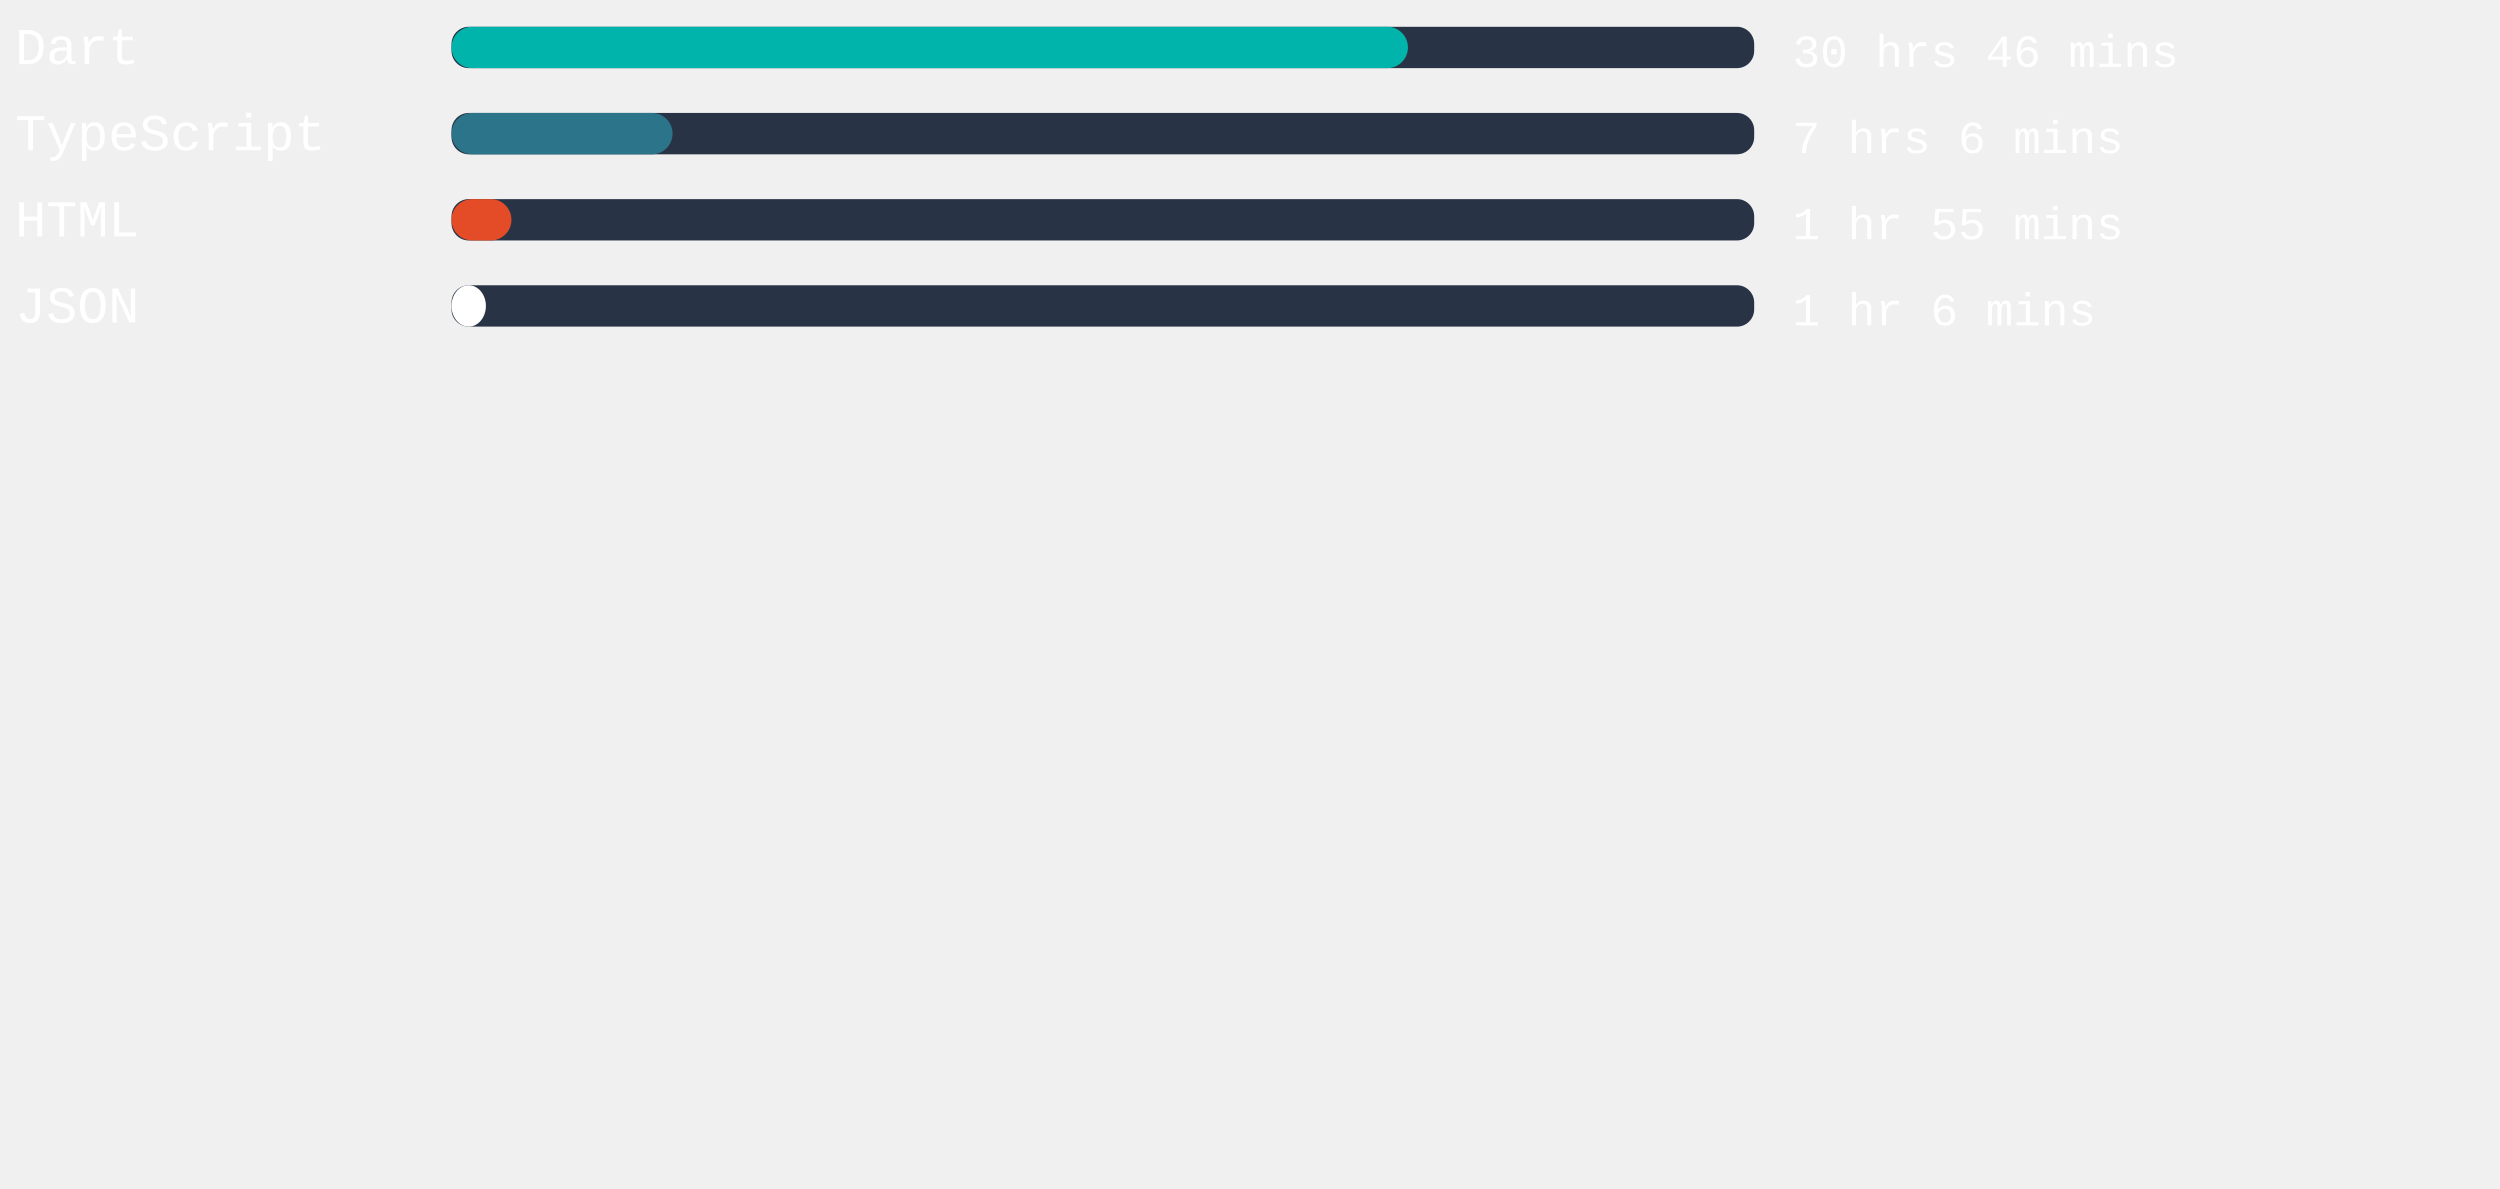
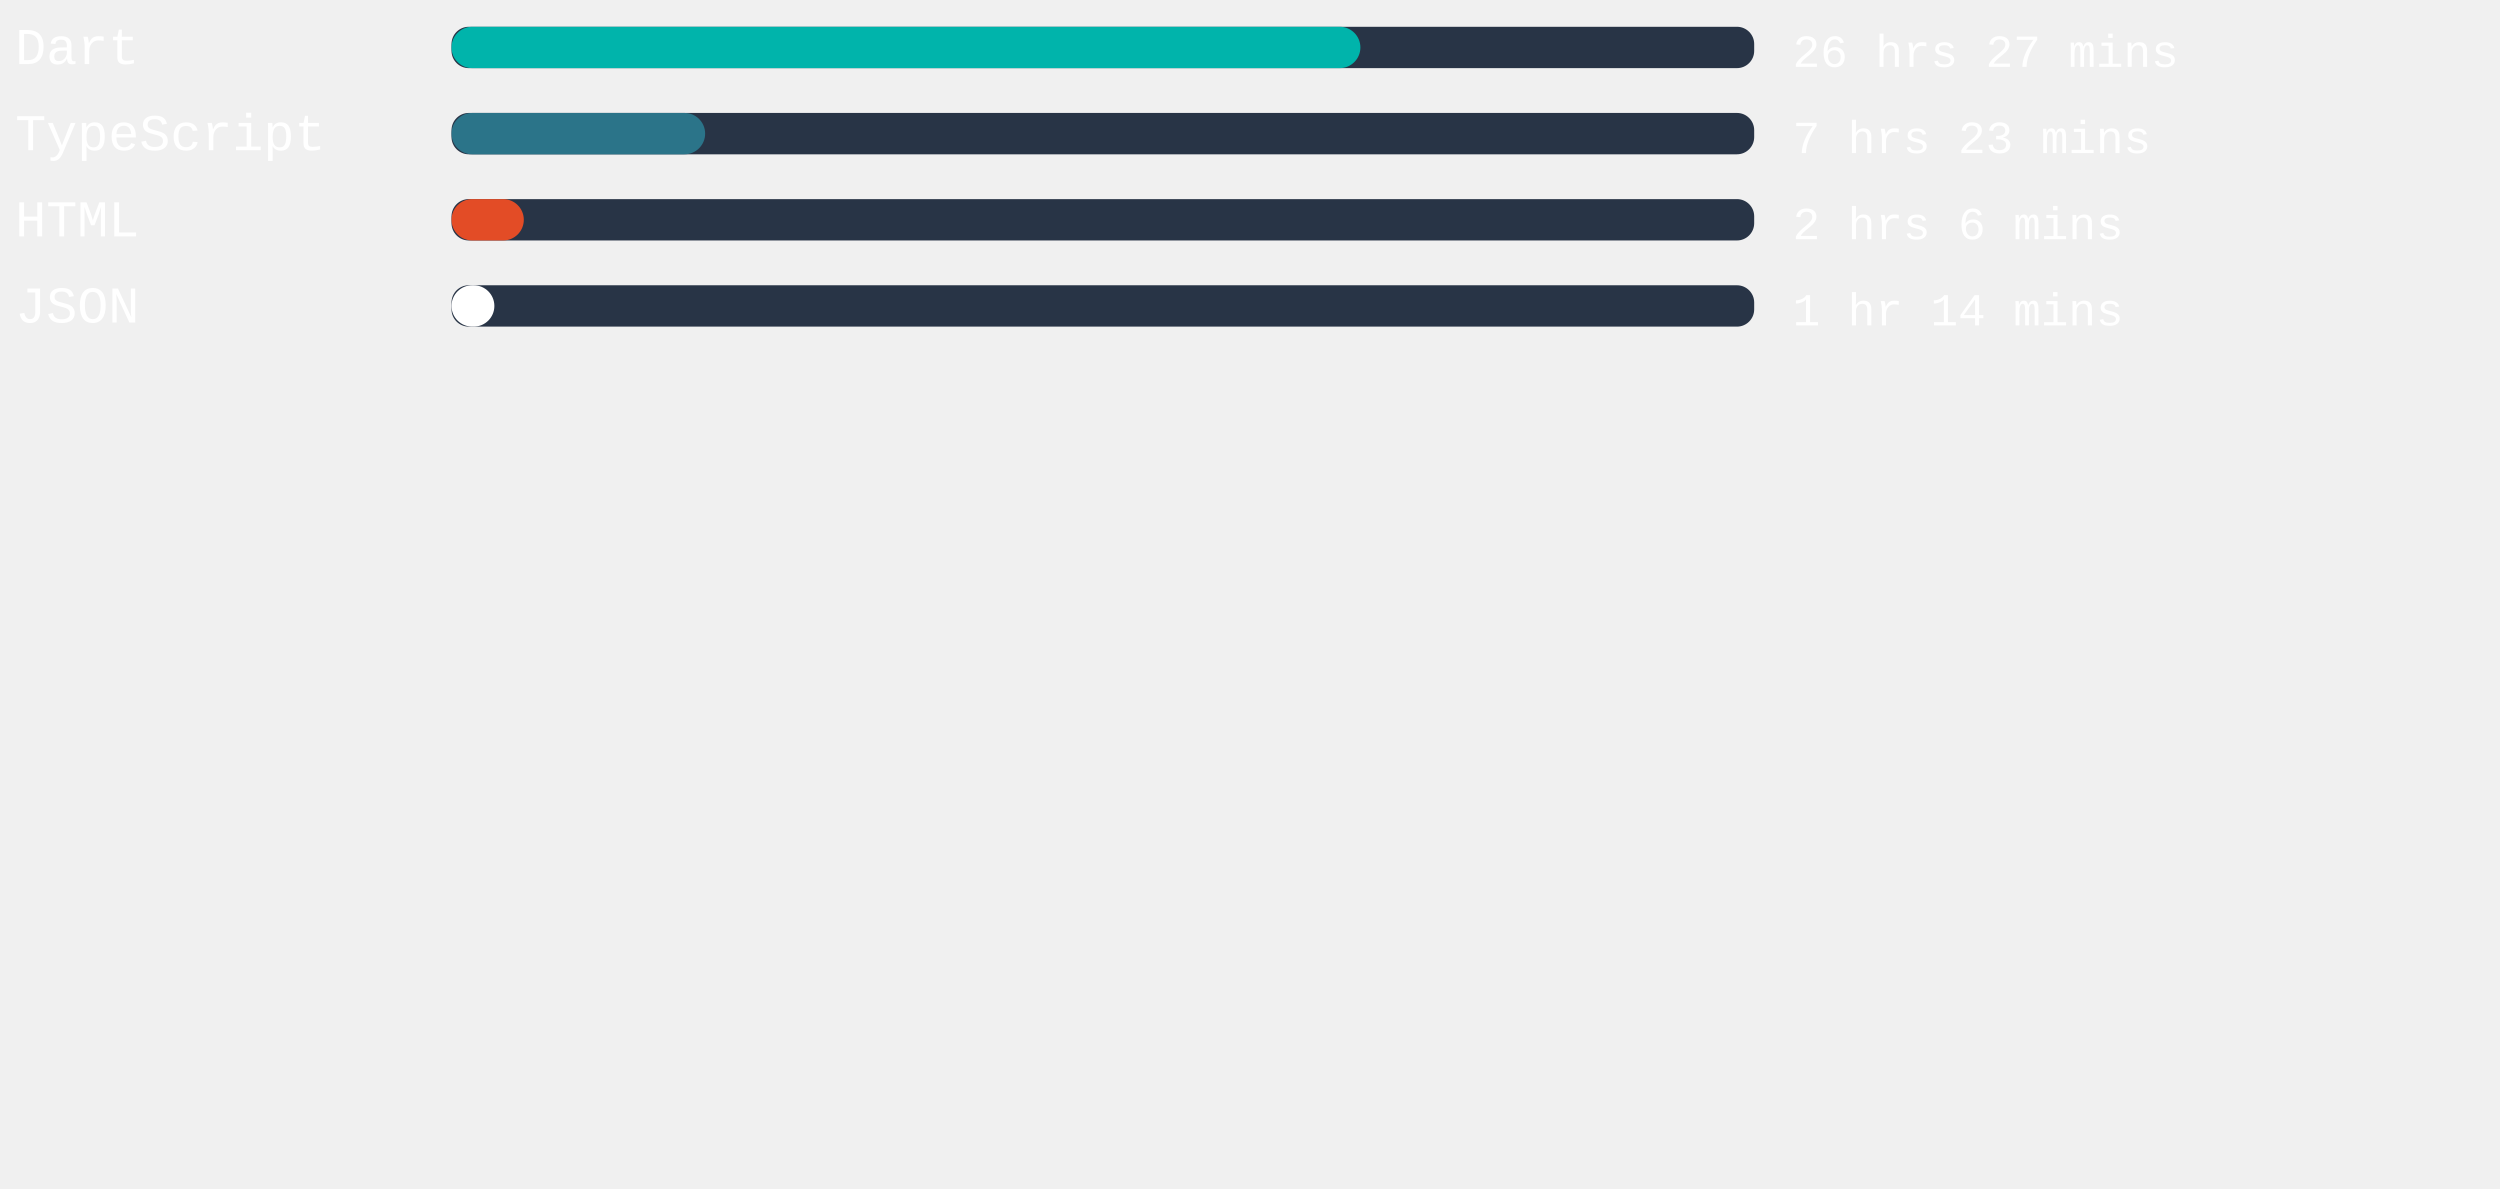
<svg xmlns="http://www.w3.org/2000/svg" width="471mm" height="224mm" viewBox="0 0 725.34 220.12" id="svg6" style="fill:none" version="1.1">
  <defs id="defs143" />
  <rect x="131" width="377.953" height="12" rx="5.006" id="rect2" y="-54.652" style="fill:#283446;stroke-width:0.913" />
-   <rect x="131" width="277.493" height="12" rx="6" id="rect4" y="-54.652" style="fill:#00B4AB" />
+   <rect x="131" width="263.698" height="12" rx="6" id="rect4" y="-54.652" style="fill:#00B4AB" />
  <text xml:space="preserve" style="font-style:normal;font-weight:normal;font-size:40px;line-height:1.25;font-family:sans-serif;letter-spacing:0px;word-spacing:0px;fill:#ffffff;fill-opacity:1;stroke:none" x="4.41" y="-43.838" id="text824">
    <tspan id="tspan822" x="4.41" y="-43.838" style="font-style:normal;font-variant:normal;font-weight:normal;font-stretch:normal;font-size:15px;font-family:'Courier New', Courier, monospace;-inkscape-font-specification:'Courier New, Courier, monospace'">Dart</tspan>
  </text>
  <text xml:space="preserve" style="font-style:normal;font-weight:normal;font-size:40px;line-height:1.25;font-family:sans-serif;letter-spacing:0px;word-spacing:0px;fill:#ffffff;fill-opacity:1;stroke:none" x="520.107" y="-43.014" id="text824-3">
-     <tspan id="tspan822-6" x="520.107" y="-43.014" style="font-style:normal;font-variant:normal;font-weight:normal;font-stretch:normal;font-size:13.333px;font-family:'Courier New', Courier, monospace;-inkscape-font-specification:'Courier New, Courier, monospace'">30 hrs 46 mins</tspan>
+     <tspan id="tspan822-6" x="520.107" y="-43.014" style="font-style:normal;font-variant:normal;font-weight:normal;font-stretch:normal;font-size:13.333px;font-family:'Courier New', Courier, monospace;-inkscape-font-specification:'Courier New, Courier, monospace'">26 hrs 27 mins</tspan>
  </text>
,
<rect x="131" width="377.953" height="12" rx="5.006" id="rect2" y="-29.652" style="fill:#283446;stroke-width:0.913" />
-   <rect x="131" width="64.139" height="12" rx="6" id="rect4" y="-29.652" style="fill:#2b7489" />
+   <rect x="131" width="73.587" height="12" rx="6" id="rect4" y="-29.652" style="fill:#2b7489" />
  <text xml:space="preserve" style="font-style:normal;font-weight:normal;font-size:40px;line-height:1.25;font-family:sans-serif;letter-spacing:0px;word-spacing:0px;fill:#ffffff;fill-opacity:1;stroke:none" x="4.41" y="-18.838" id="text824">
    <tspan id="tspan822" x="4.41" y="-18.838" style="font-style:normal;font-variant:normal;font-weight:normal;font-stretch:normal;font-size:15px;font-family:'Courier New', Courier, monospace;-inkscape-font-specification:'Courier New, Courier, monospace'">TypeScript</tspan>
  </text>
  <text xml:space="preserve" style="font-style:normal;font-weight:normal;font-size:40px;line-height:1.25;font-family:sans-serif;letter-spacing:0px;word-spacing:0px;fill:#ffffff;fill-opacity:1;stroke:none" x="520.107" y="-18.014" id="text824-3">
-     <tspan id="tspan822-6" x="520.107" y="-18.014" style="font-style:normal;font-variant:normal;font-weight:normal;font-stretch:normal;font-size:13.333px;font-family:'Courier New', Courier, monospace;-inkscape-font-specification:'Courier New, Courier, monospace'">7 hrs 6 mins</tspan>
+     <tspan id="tspan822-6" x="520.107" y="-18.014" style="font-style:normal;font-variant:normal;font-weight:normal;font-stretch:normal;font-size:13.333px;font-family:'Courier New', Courier, monospace;-inkscape-font-specification:'Courier New, Courier, monospace'">7 hrs 23 mins</tspan>
  </text>
,
<rect x="131" width="377.953" height="12" rx="5.006" id="rect2" y="-4.652" style="fill:#283446;stroke-width:0.913" />
-   <rect x="131" width="17.386" height="12" rx="6" id="rect4" y="-4.652" style="fill:#e34c26" />
+   <rect x="131" width="20.976" height="12" rx="6" id="rect4" y="-4.652" style="fill:#e34c26" />
  <text xml:space="preserve" style="font-style:normal;font-weight:normal;font-size:40px;line-height:1.25;font-family:sans-serif;letter-spacing:0px;word-spacing:0px;fill:#ffffff;fill-opacity:1;stroke:none" x="4.41" y="6.162" id="text824">
    <tspan id="tspan822" x="4.41" y="6.162" style="font-style:normal;font-variant:normal;font-weight:normal;font-stretch:normal;font-size:15px;font-family:'Courier New', Courier, monospace;-inkscape-font-specification:'Courier New, Courier, monospace'">HTML</tspan>
  </text>
  <text xml:space="preserve" style="font-style:normal;font-weight:normal;font-size:40px;line-height:1.25;font-family:sans-serif;letter-spacing:0px;word-spacing:0px;fill:#ffffff;fill-opacity:1;stroke:none" x="520.107" y="6.986" id="text824-3">
-     <tspan id="tspan822-6" x="520.107" y="6.986" style="font-style:normal;font-variant:normal;font-weight:normal;font-stretch:normal;font-size:13.333px;font-family:'Courier New', Courier, monospace;-inkscape-font-specification:'Courier New, Courier, monospace'">1 hr 55 mins</tspan>
+     <tspan id="tspan822-6" x="520.107" y="6.986" style="font-style:normal;font-variant:normal;font-weight:normal;font-stretch:normal;font-size:13.333px;font-family:'Courier New', Courier, monospace;-inkscape-font-specification:'Courier New, Courier, monospace'">2 hrs 6 mins</tspan>
  </text>
,
<rect x="131" width="377.953" height="12" rx="5.006" id="rect2" y="20.348" style="fill:#283446;stroke-width:0.913" />
-   <rect x="131" width="9.978" height="12" rx="6" id="rect4" y="20.348" style="fill:#ffffff" />
+   <rect x="131" width="12.435" height="12" rx="6" id="rect4" y="20.348" style="fill:#ffffff" />
  <text xml:space="preserve" style="font-style:normal;font-weight:normal;font-size:40px;line-height:1.25;font-family:sans-serif;letter-spacing:0px;word-spacing:0px;fill:#ffffff;fill-opacity:1;stroke:none" x="4.41" y="31.162" id="text824">
    <tspan id="tspan822" x="4.41" y="31.162" style="font-style:normal;font-variant:normal;font-weight:normal;font-stretch:normal;font-size:15px;font-family:'Courier New', Courier, monospace;-inkscape-font-specification:'Courier New, Courier, monospace'">JSON</tspan>
  </text>
  <text xml:space="preserve" style="font-style:normal;font-weight:normal;font-size:40px;line-height:1.25;font-family:sans-serif;letter-spacing:0px;word-spacing:0px;fill:#ffffff;fill-opacity:1;stroke:none" x="520.107" y="31.986" id="text824-3">
-     <tspan id="tspan822-6" x="520.107" y="31.986" style="font-style:normal;font-variant:normal;font-weight:normal;font-stretch:normal;font-size:13.333px;font-family:'Courier New', Courier, monospace;-inkscape-font-specification:'Courier New, Courier, monospace'">1 hr 6 mins</tspan>
+     <tspan id="tspan822-6" x="520.107" y="31.986" style="font-style:normal;font-variant:normal;font-weight:normal;font-stretch:normal;font-size:13.333px;font-family:'Courier New', Courier, monospace;-inkscape-font-specification:'Courier New, Courier, monospace'">1 hr 14 mins</tspan>
  </text>
</svg>
